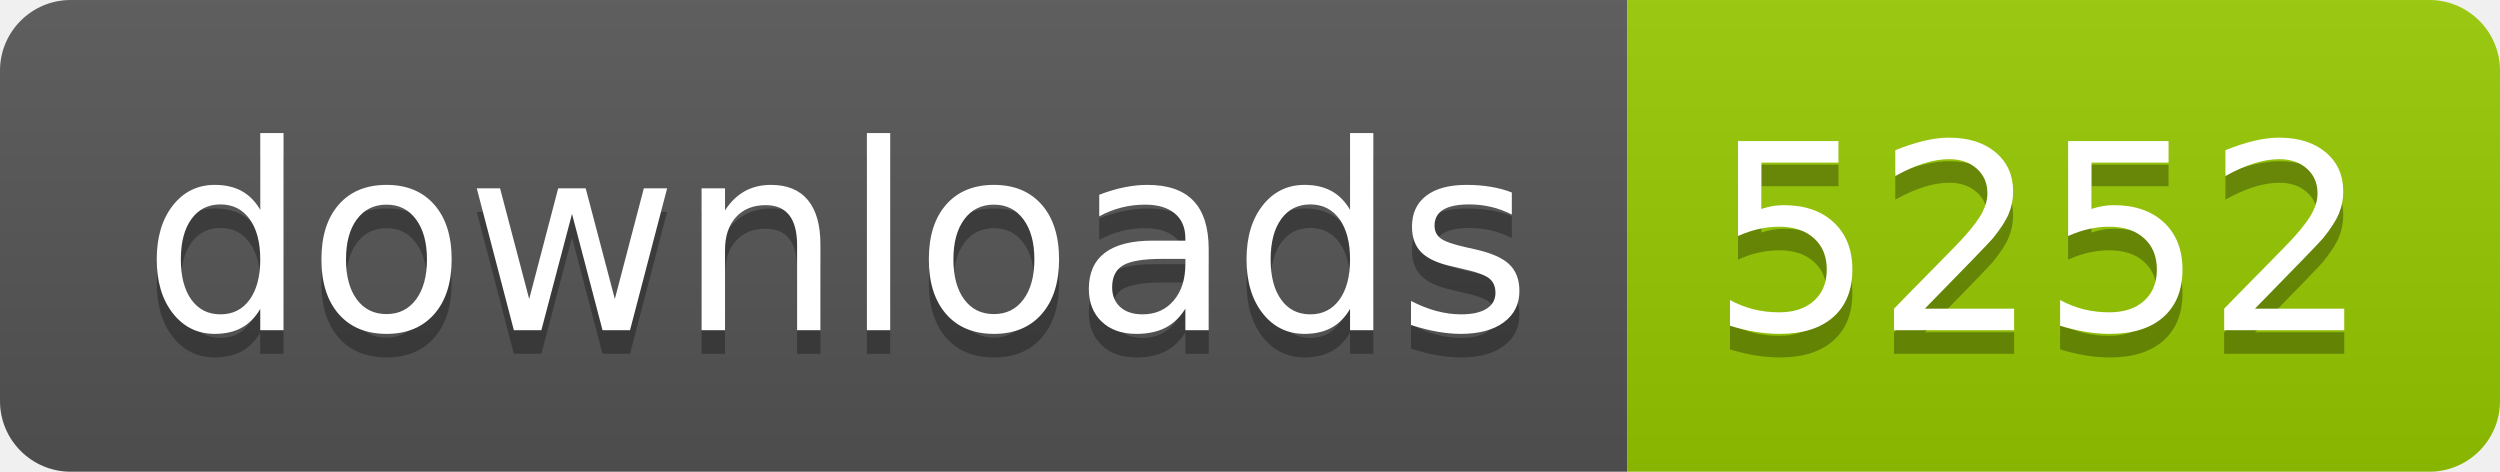
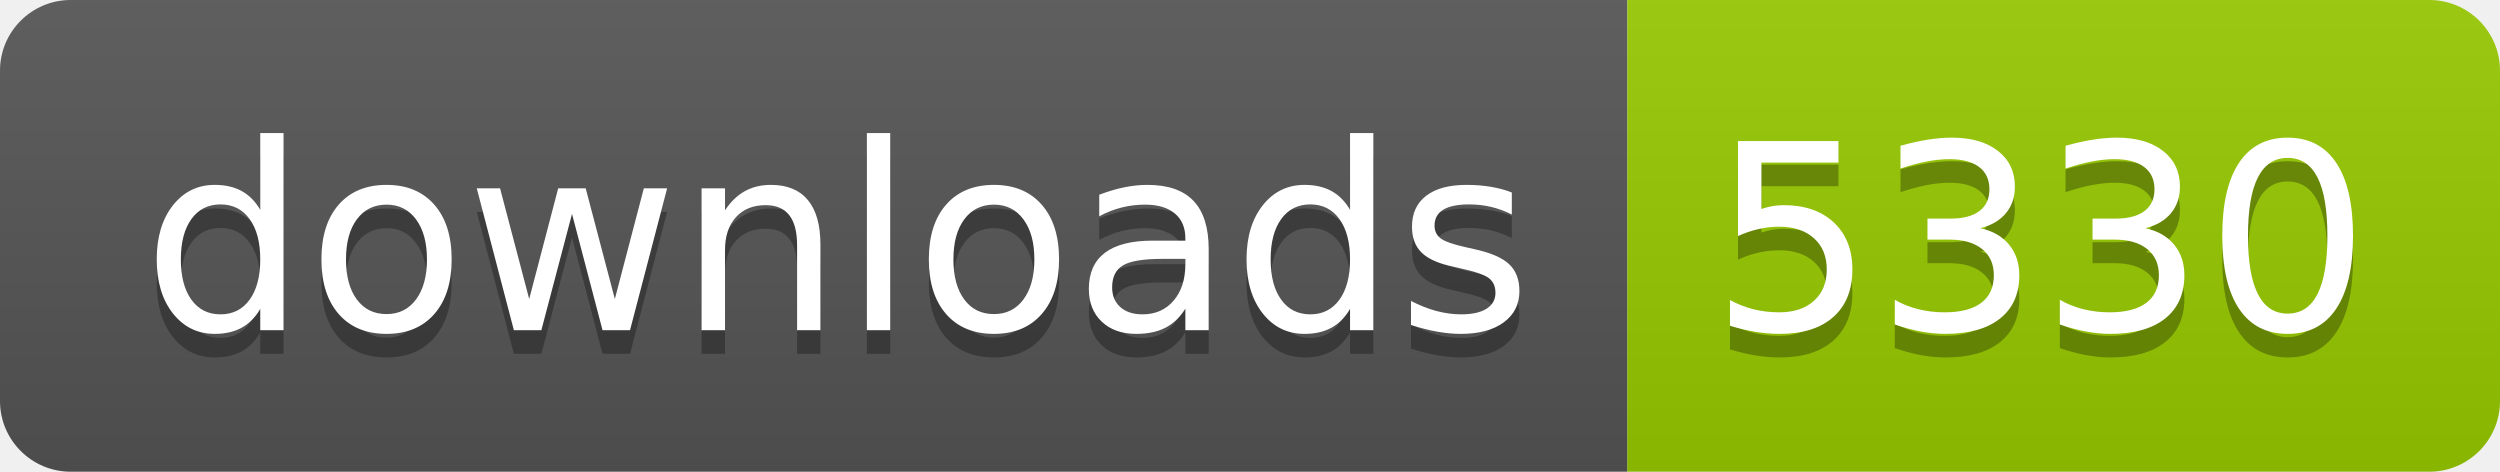
- <svg xmlns="http://www.w3.org/2000/svg" width="106" height="20" role="img" aria-label="downloads: 5252">
+ <svg xmlns="http://www.w3.org/2000/svg" width="106" height="20" role="img" aria-label="downloads: 5330">
  <linearGradient id="s" x2="0" y2="100%">
    <stop offset="0" stop-color="#bbb" stop-opacity=".1" />
    <stop offset="1" stop-opacity=".1" />
  </linearGradient>
  <clipPath id="r">
    <rect width="106" height="20" rx="3" fill="#fff" />
  </clipPath>
  <g clip-path="url(#r)">
    <rect width="69" height="20" fill="#555" />
    <rect x="69" width="37" height="20" fill="#97ca00" />
    <rect width="106" height="20" fill="url(#s)" />
  </g>
  <g fill="#fff" text-anchor="middle" font-family="Verdana,Geneva,DejaVu Sans,sans-serif" text-rendering="geometricPrecision" font-size="110">
    <text aria-hidden="true" x="355" y="150" fill="#010101" fill-opacity=".3" transform="scale(.1)" textLength="590">downloads</text>
    <text x="355" y="140" transform="scale(.1)" fill="#fff" textLength="590">downloads</text>
-     <text aria-hidden="true" x="865" y="150" fill="#010101" fill-opacity=".3" transform="scale(.1)" textLength="270">5252</text>
-     <text x="865" y="140" transform="scale(.1)" fill="#fff" textLength="270">5252</text>
+     <text aria-hidden="true" x="865" y="150" fill="#010101" fill-opacity=".3" transform="scale(.1)" textLength="270">5330</text>
+     <text x="865" y="140" transform="scale(.1)" fill="#fff" textLength="270">5330</text>
  </g>
</svg>
